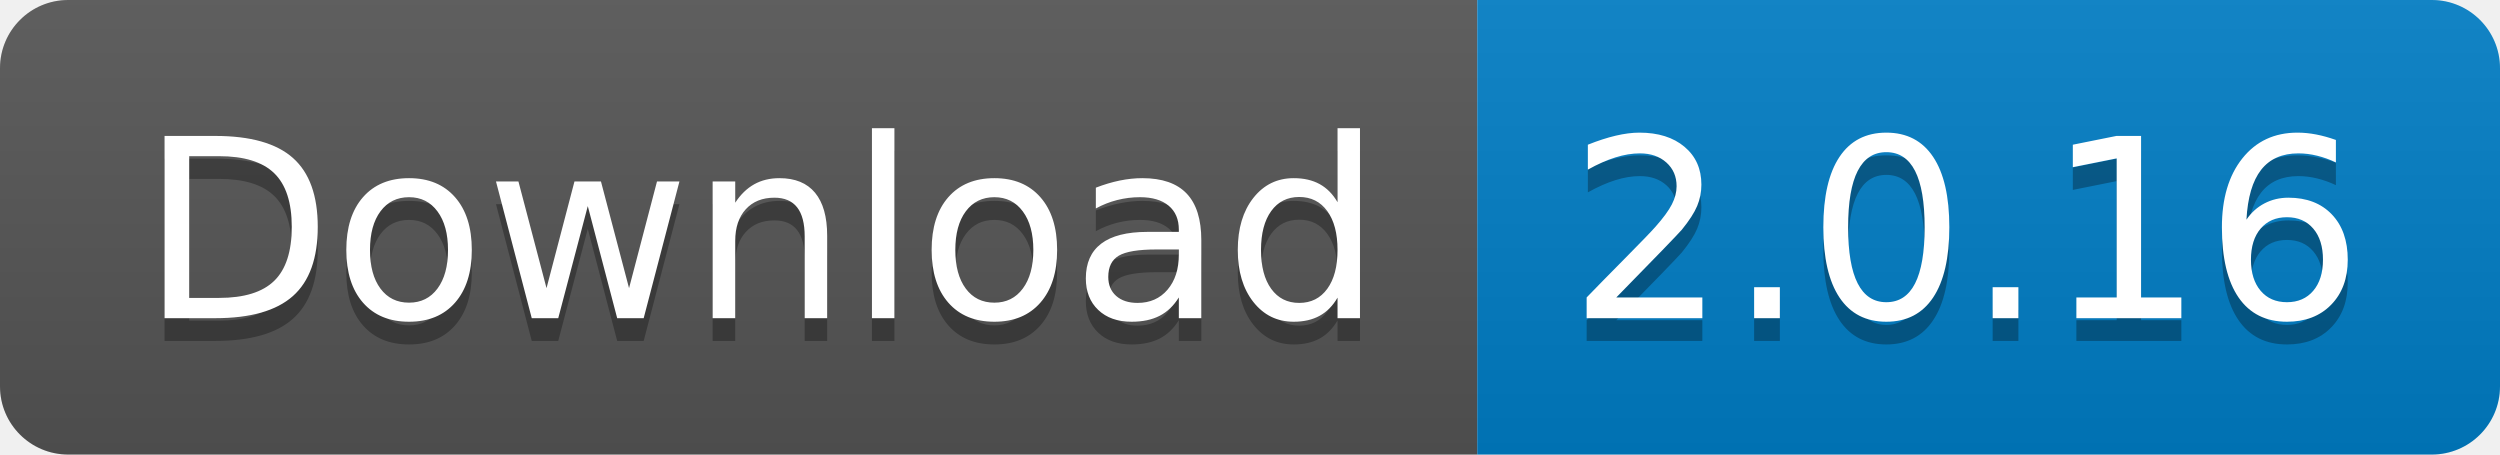
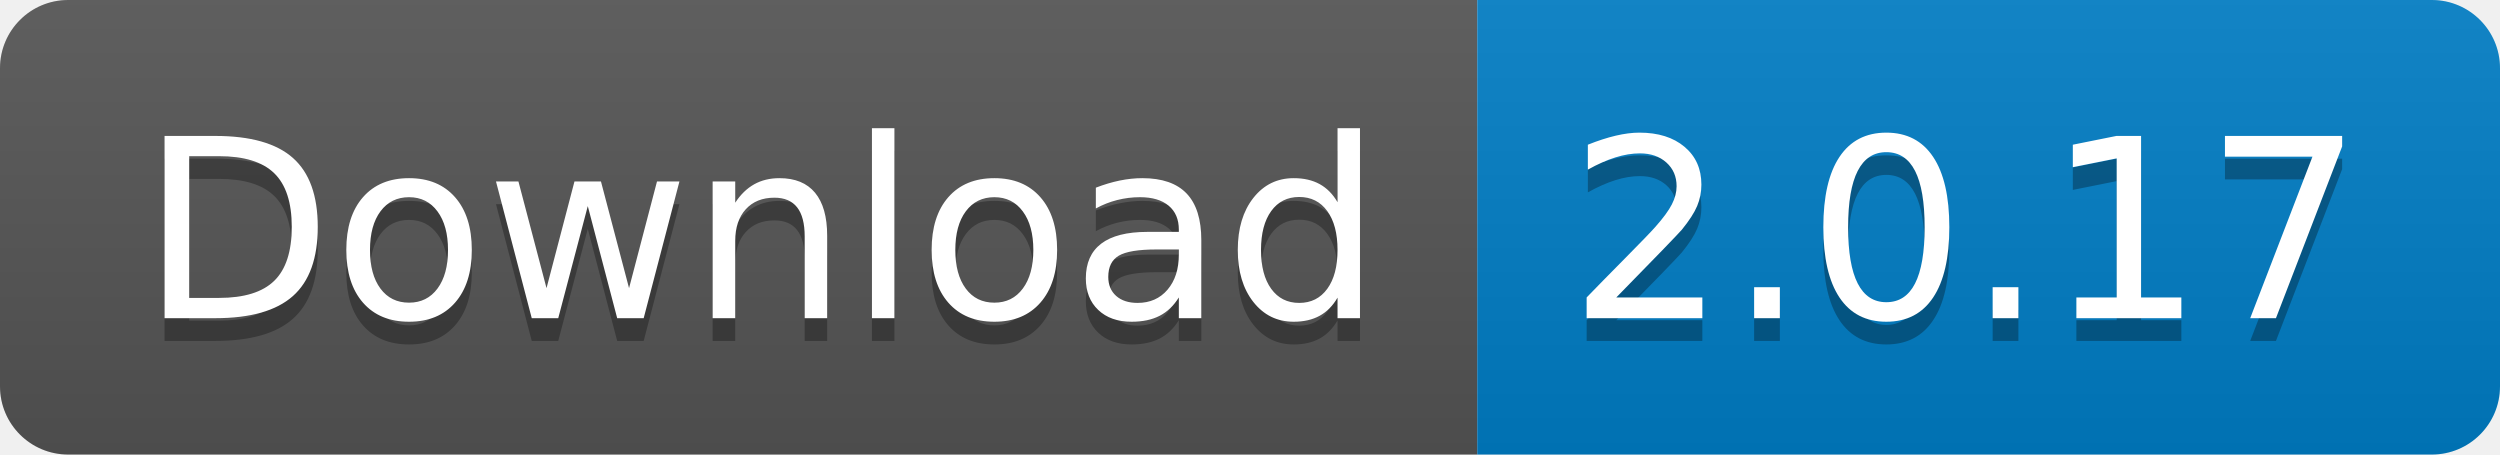
<svg xmlns="http://www.w3.org/2000/svg" width="110" height="20">
  <linearGradient id="s" x2="0" y2="100%">
    <stop offset="0" stop-color="#bbb" stop-opacity=".1" />
    <stop offset="1" stop-opacity=".1" />
  </linearGradient>
  <clipPath id="r">
    <rect width="110" height="20" rx="3" fill="#fff" />
  </clipPath>
  <g clip-path="url(#r)">
    <rect width="65" height="20" fill="#555" />
    <rect x="65" width="45" height="20" fill="#007ec6" />
    <rect width="110" height="20" fill="url(#s)" />
  </g>
  <g fill="#fff" text-anchor="middle" font-family="Verdana,Geneva,DejaVu Sans,sans-serif" text-rendering="geometricPrecision" font-size="110">
    <text x="335" y="150" fill="#010101" fill-opacity=".3" transform="scale(.1)" textLength="550">
      Download
    </text>
    <text x="335" y="140" transform="scale(.1)" textLength="550">
      Download
    </text>
    <text x="865" y="150" fill="#010101" fill-opacity=".3" transform="scale(.1)" textLength="350">
-       2.0.16
+       2.0.17
    </text>
    <text x="865" y="140" transform="scale(.1)" textLength="350">
-       2.0.16
+       2.0.17
    </text>
  </g>
</svg>
